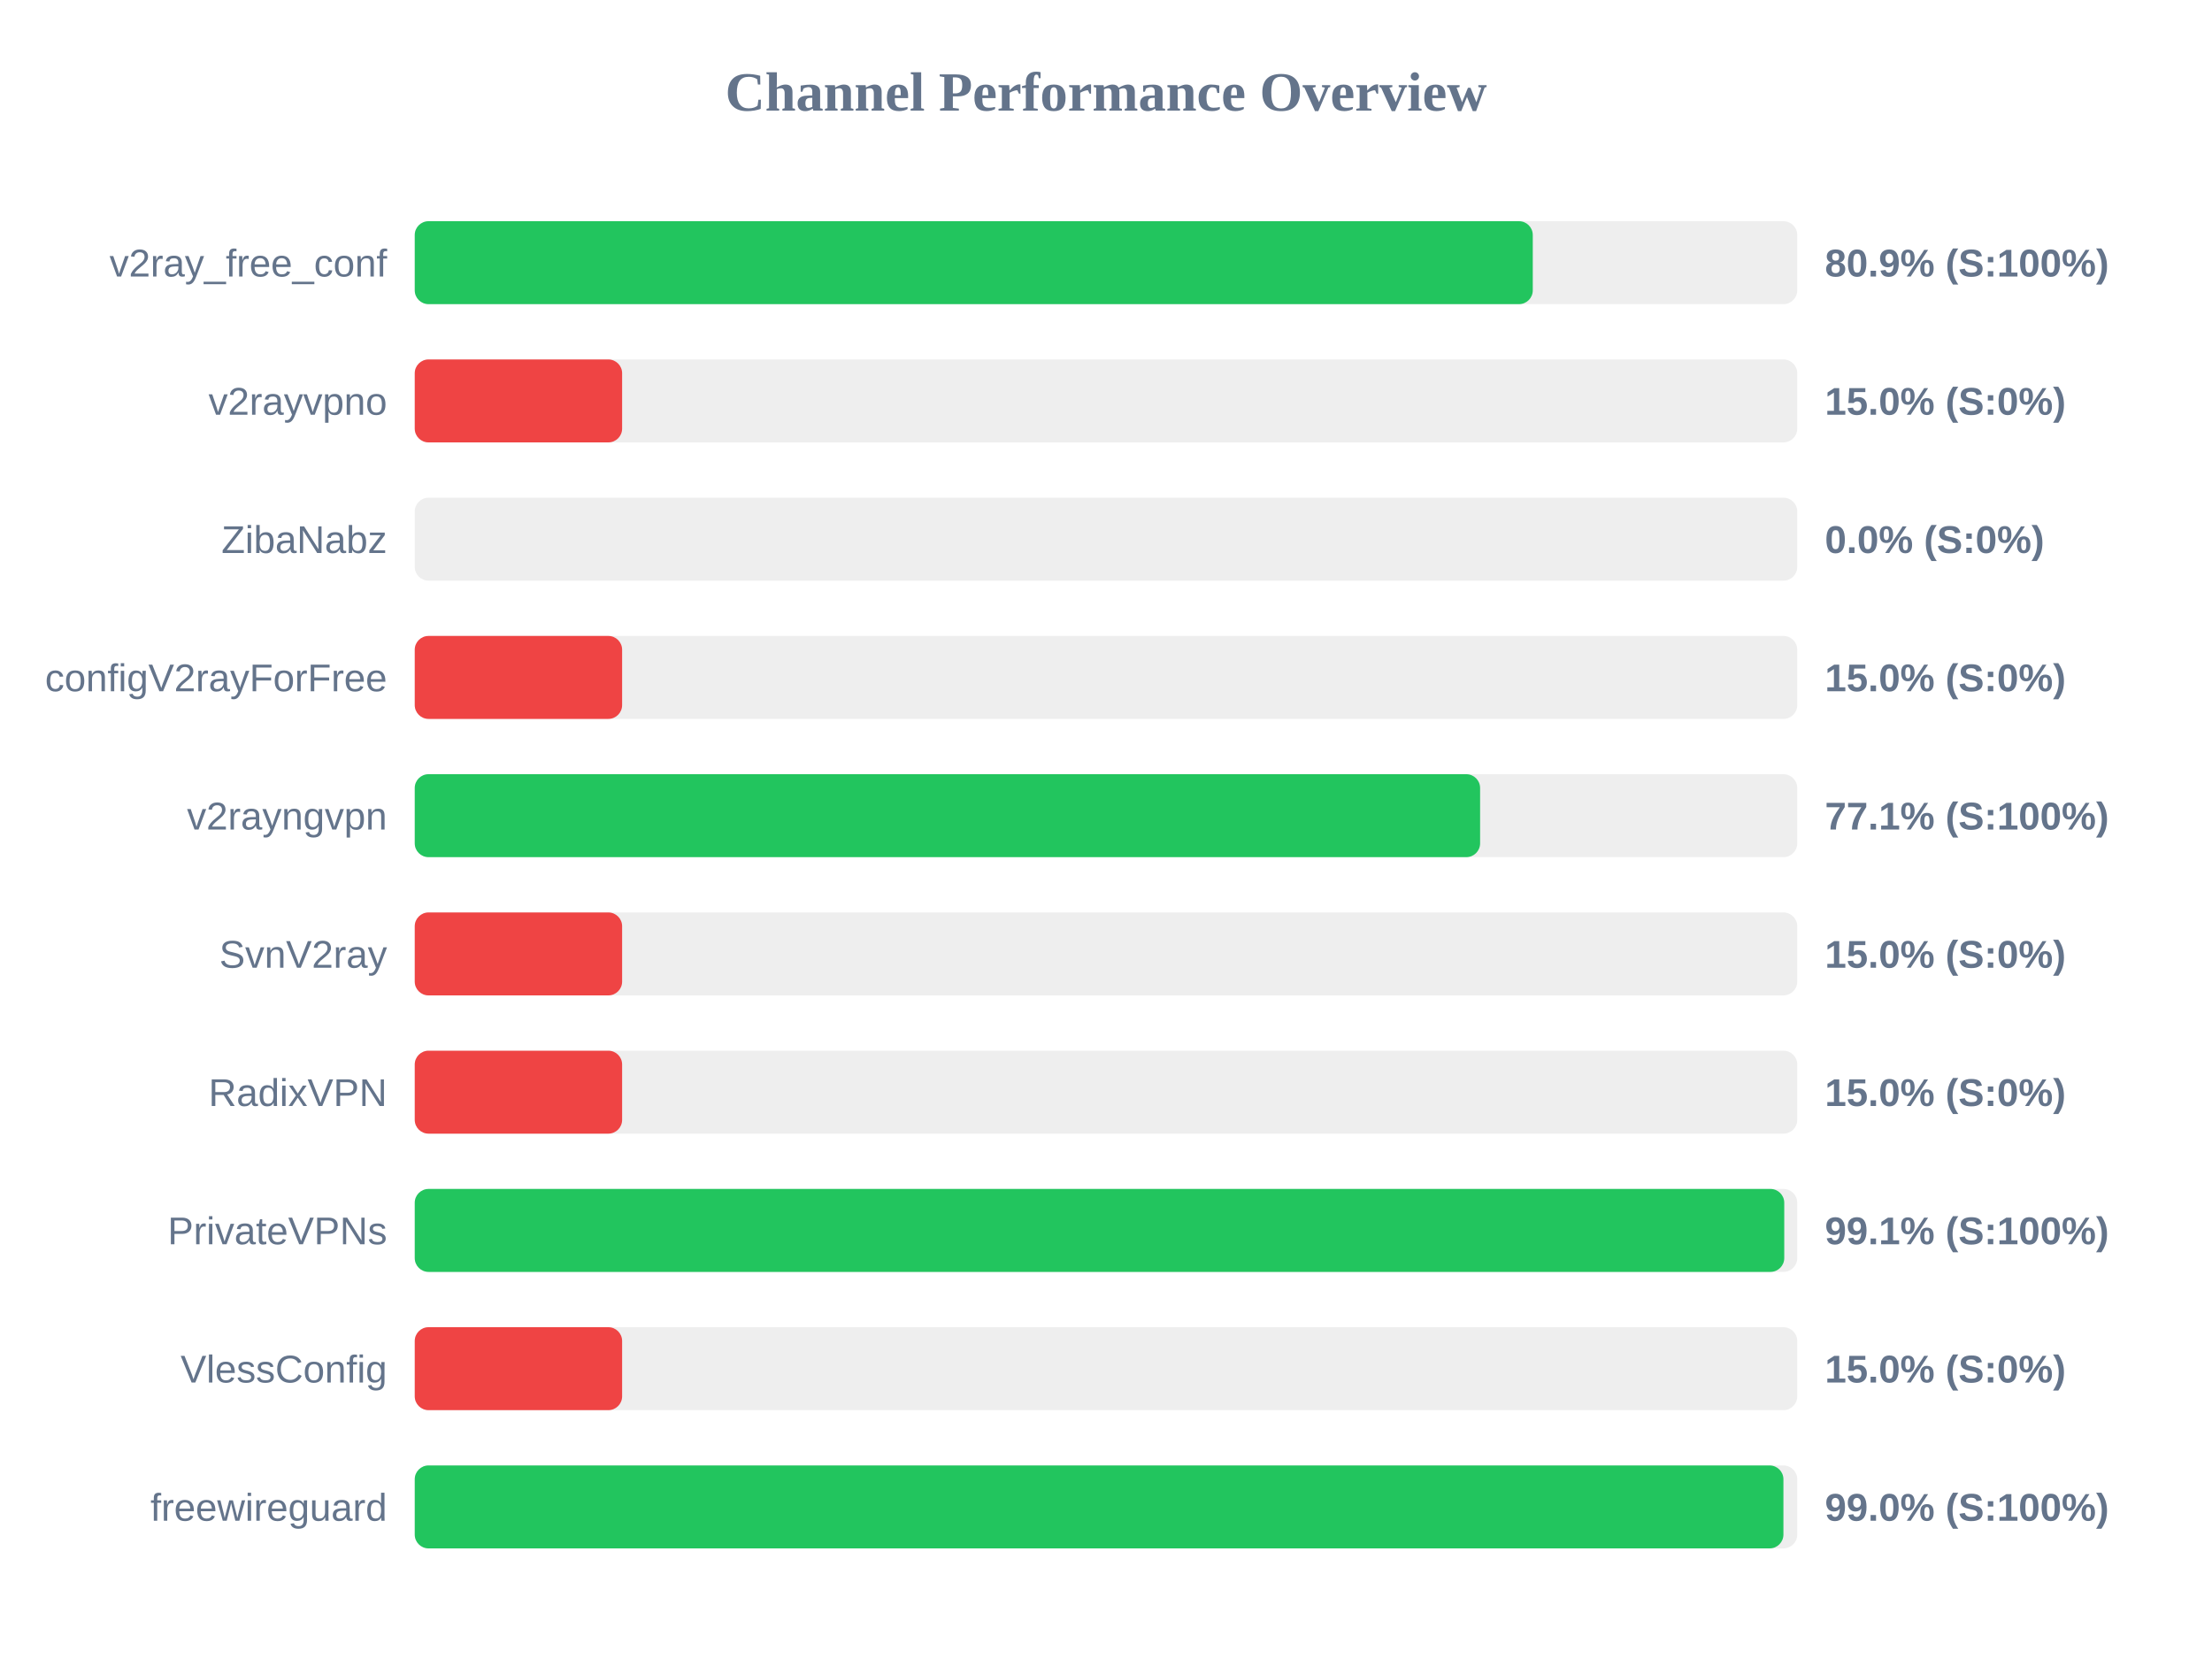
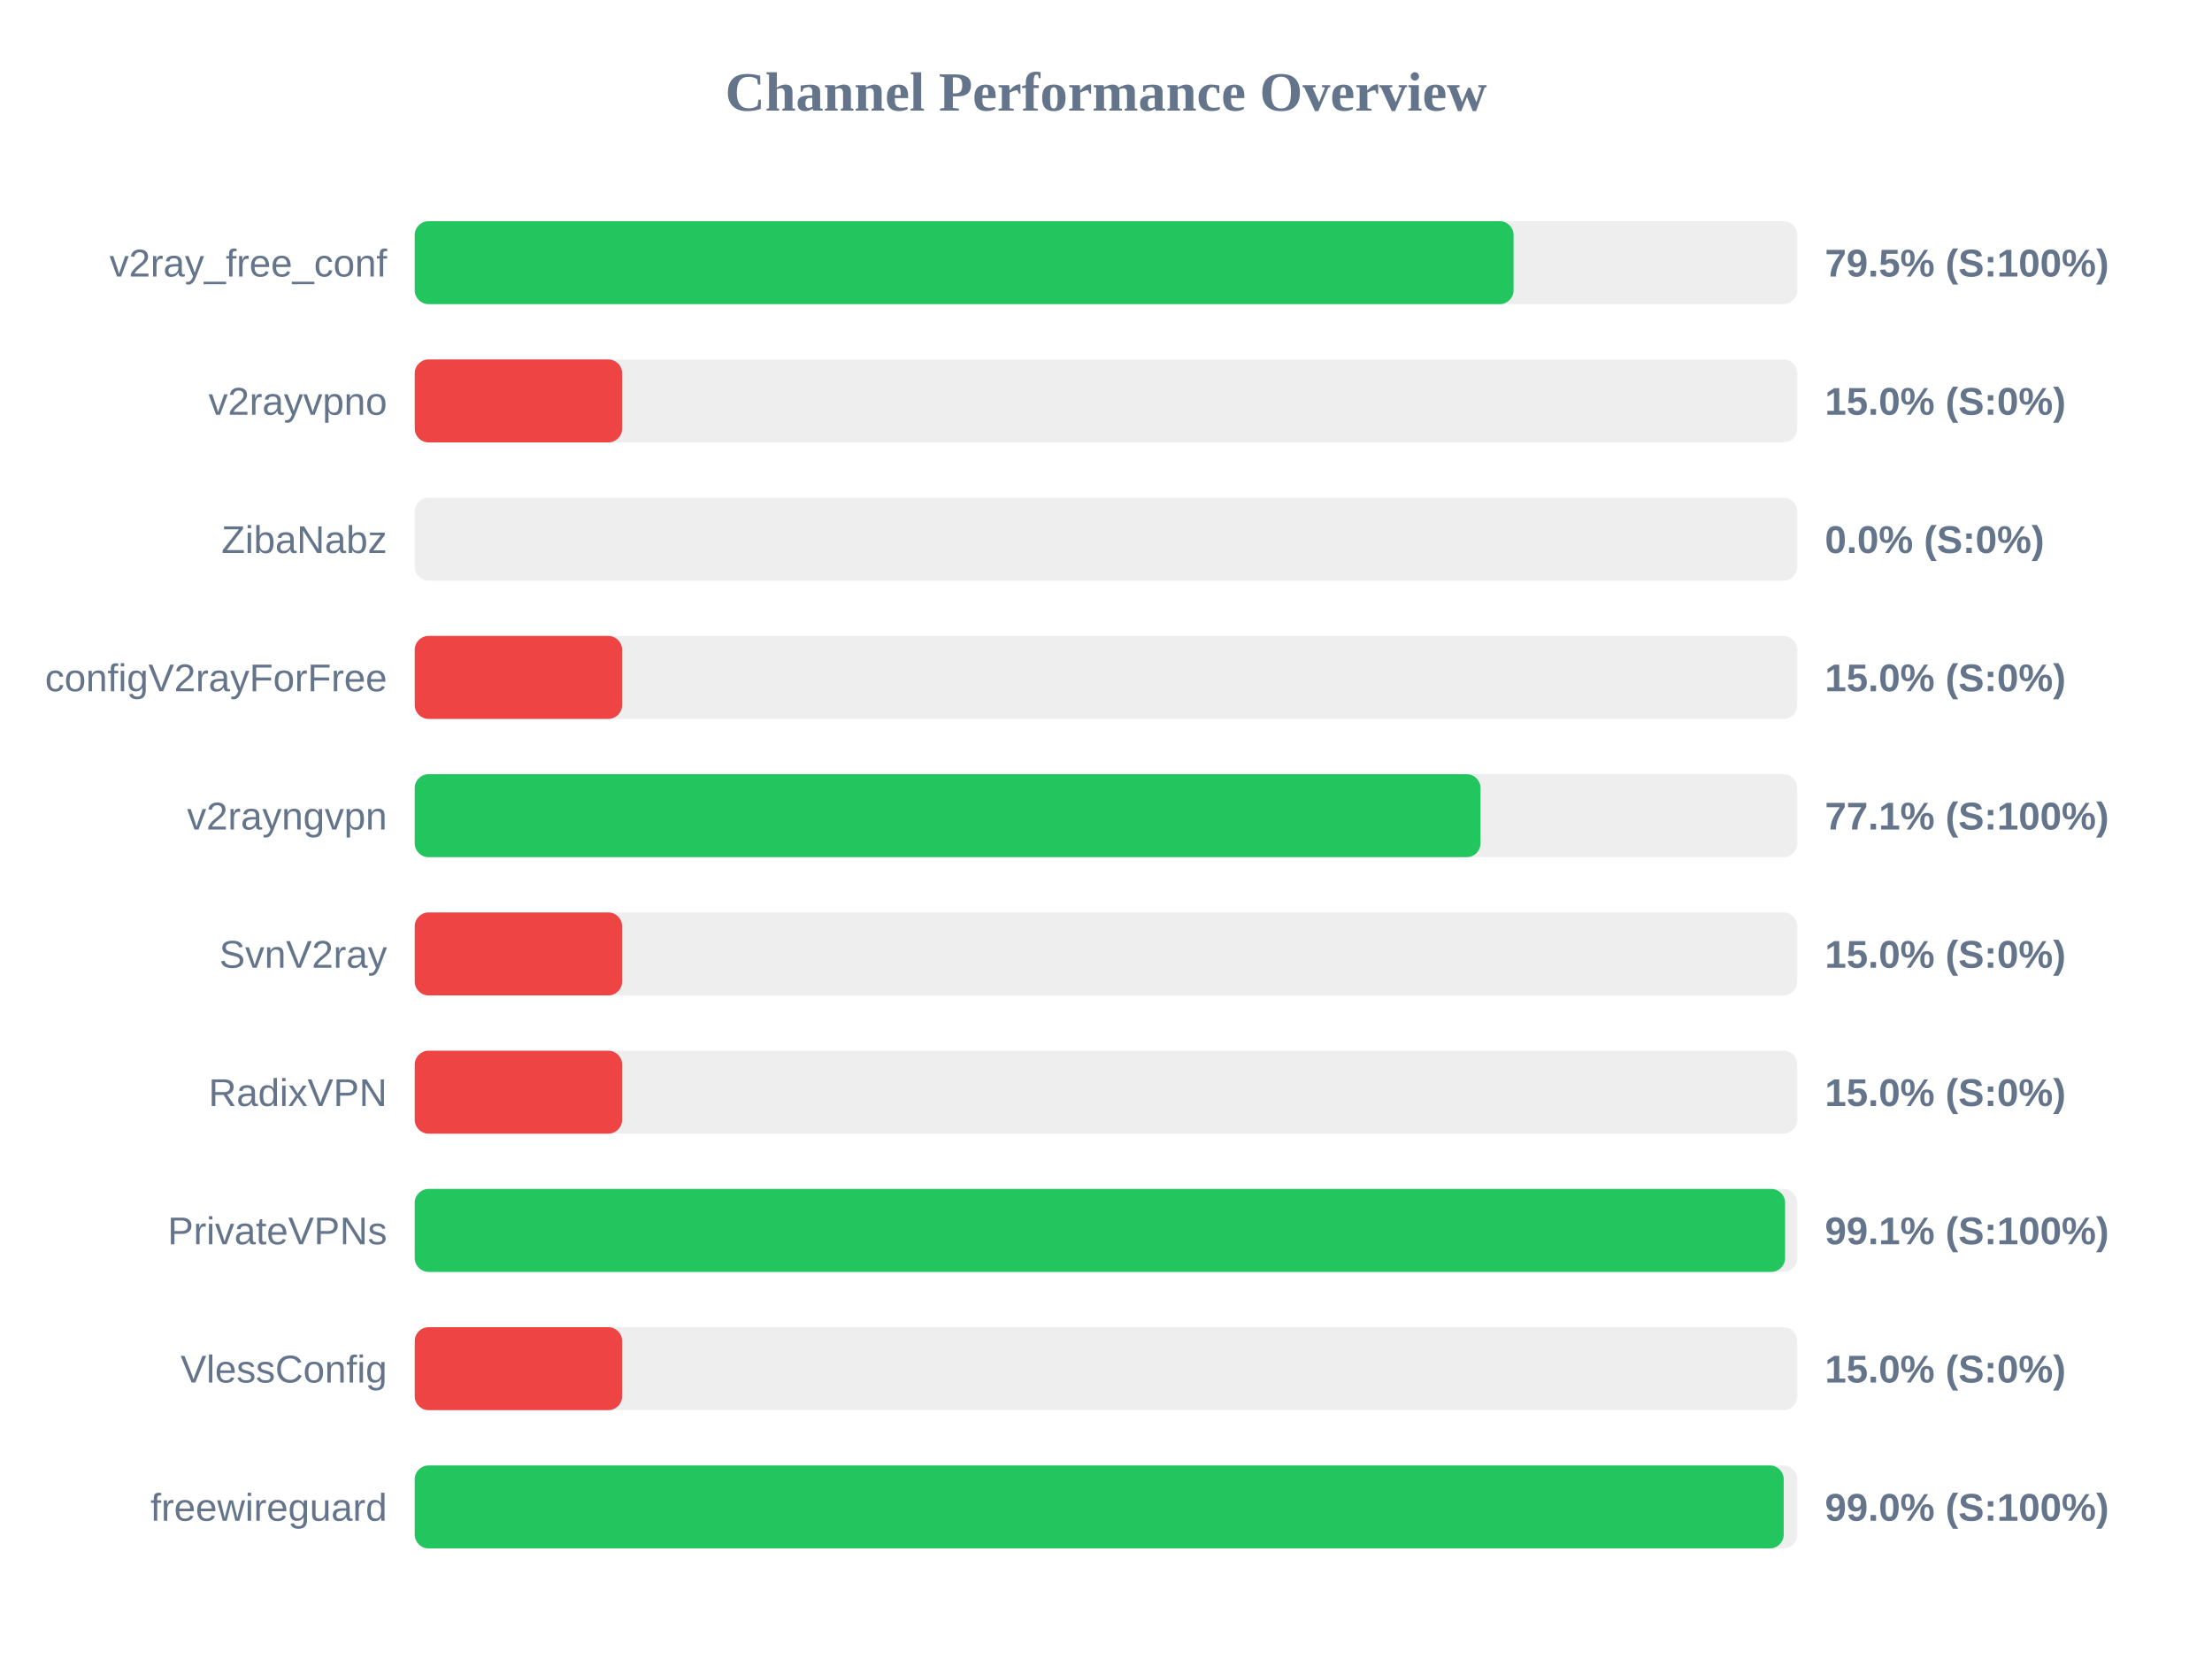
<svg xmlns="http://www.w3.org/2000/svg" width="800" height="600" version="1.1">
  <style>
        .row { font: 14px Arial; fill: #64748b; }
        .score { font: bold 14px Arial; fill: #64748b; }
    </style>
  <text x="400" y="40" text-anchor="middle" font-size="20px" font-weight="bold" fill="#64748b">Channel Performance Overview</text>
  <rect x="150" y="80" width="500" height="30" fill="#eee" rx="5" />
-   <rect x="150" y="80" width="404.35" height="30" fill="#22c55e" rx="5" />
+   <rect x="150" y="80" width="397.4" height="30" fill="#22c55e" rx="5" />
  <text x="140" y="100" text-anchor="end" class="row">v2ray_free_conf</text>
-   <text x="660" y="100" text-anchor="start" class="score">80.9% (S:100%)</text>
+   <text x="660" y="100" text-anchor="start" class="score">79.5% (S:100%)</text>
  <rect x="150" y="130" width="500" height="30" fill="#eee" rx="5" />
  <rect x="150" y="130" width="75.0" height="30" fill="#ef4444" rx="5" />
  <text x="140" y="150" text-anchor="end" class="row">v2rayvpno</text>
  <text x="660" y="150" text-anchor="start" class="score">15.0% (S:0%)</text>
  <rect x="150" y="180" width="500" height="30" fill="#eee" rx="5" />
  <rect x="150" y="180" width="0.0" height="30" fill="#ef4444" rx="5" />
  <text x="140" y="200" text-anchor="end" class="row">ZibaNabz</text>
  <text x="660" y="200" text-anchor="start" class="score">0.0% (S:0%)</text>
  <rect x="150" y="230" width="500" height="30" fill="#eee" rx="5" />
  <rect x="150" y="230" width="75.0" height="30" fill="#ef4444" rx="5" />
  <text x="140" y="250" text-anchor="end" class="row">configV2rayForFree</text>
  <text x="660" y="250" text-anchor="start" class="score">15.0% (S:0%)</text>
  <rect x="150" y="280" width="500" height="30" fill="#eee" rx="5" />
-   <rect x="150" y="280" width="385.3" height="30" fill="#22c55e" rx="5" />
+   <rect x="150" y="280" width="385.45" height="30" fill="#22c55e" rx="5" />
  <text x="140" y="300" text-anchor="end" class="row">v2rayngvpn</text>
  <text x="660" y="300" text-anchor="start" class="score">77.1% (S:100%)</text>
  <rect x="150" y="330" width="500" height="30" fill="#eee" rx="5" />
  <rect x="150" y="330" width="75.0" height="30" fill="#ef4444" rx="5" />
  <text x="140" y="350" text-anchor="end" class="row">SvnV2ray</text>
  <text x="660" y="350" text-anchor="start" class="score">15.0% (S:0%)</text>
  <rect x="150" y="380" width="500" height="30" fill="#eee" rx="5" />
  <rect x="150" y="380" width="75.0" height="30" fill="#ef4444" rx="5" />
  <text x="140" y="400" text-anchor="end" class="row">RadixVPN</text>
  <text x="660" y="400" text-anchor="start" class="score">15.0% (S:0%)</text>
  <rect x="150" y="430" width="500" height="30" fill="#eee" rx="5" />
-   <rect x="150" y="430" width="495.3" height="30" fill="#22c55e" rx="5" />
+   <rect x="150" y="430" width="495.6" height="30" fill="#22c55e" rx="5" />
  <text x="140" y="450" text-anchor="end" class="row">PrivateVPNs</text>
  <text x="660" y="450" text-anchor="start" class="score">99.1% (S:100%)</text>
  <rect x="150" y="480" width="500" height="30" fill="#eee" rx="5" />
  <rect x="150" y="480" width="75.0" height="30" fill="#ef4444" rx="5" />
  <text x="140" y="500" text-anchor="end" class="row">VlessConfig</text>
  <text x="660" y="500" text-anchor="start" class="score">15.0% (S:0%)</text>
  <rect x="150" y="530" width="500" height="30" fill="#eee" rx="5" />
-   <rect x="150" y="530" width="495.0" height="30" fill="#22c55e" rx="5" />
+   <rect x="150" y="530" width="495.1" height="30" fill="#22c55e" rx="5" />
  <text x="140" y="550" text-anchor="end" class="row">freewireguard</text>
  <text x="660" y="550" text-anchor="start" class="score">99.0% (S:100%)</text>
</svg>
